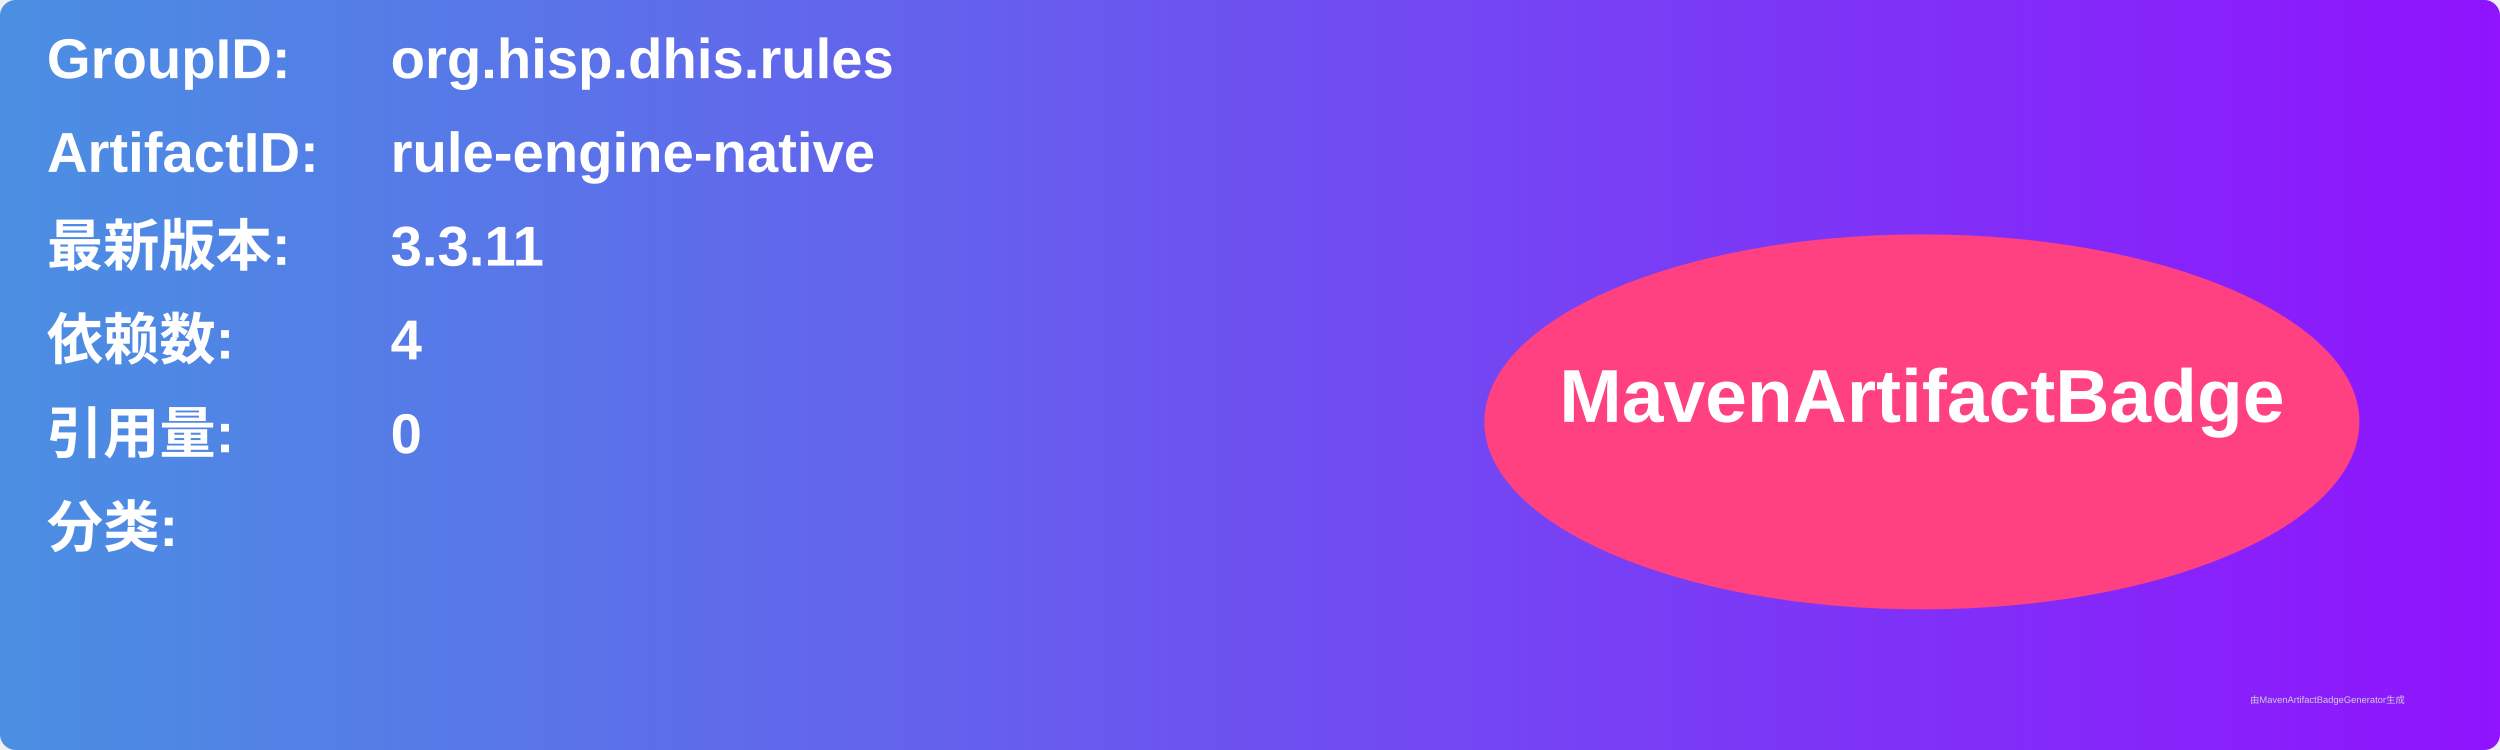
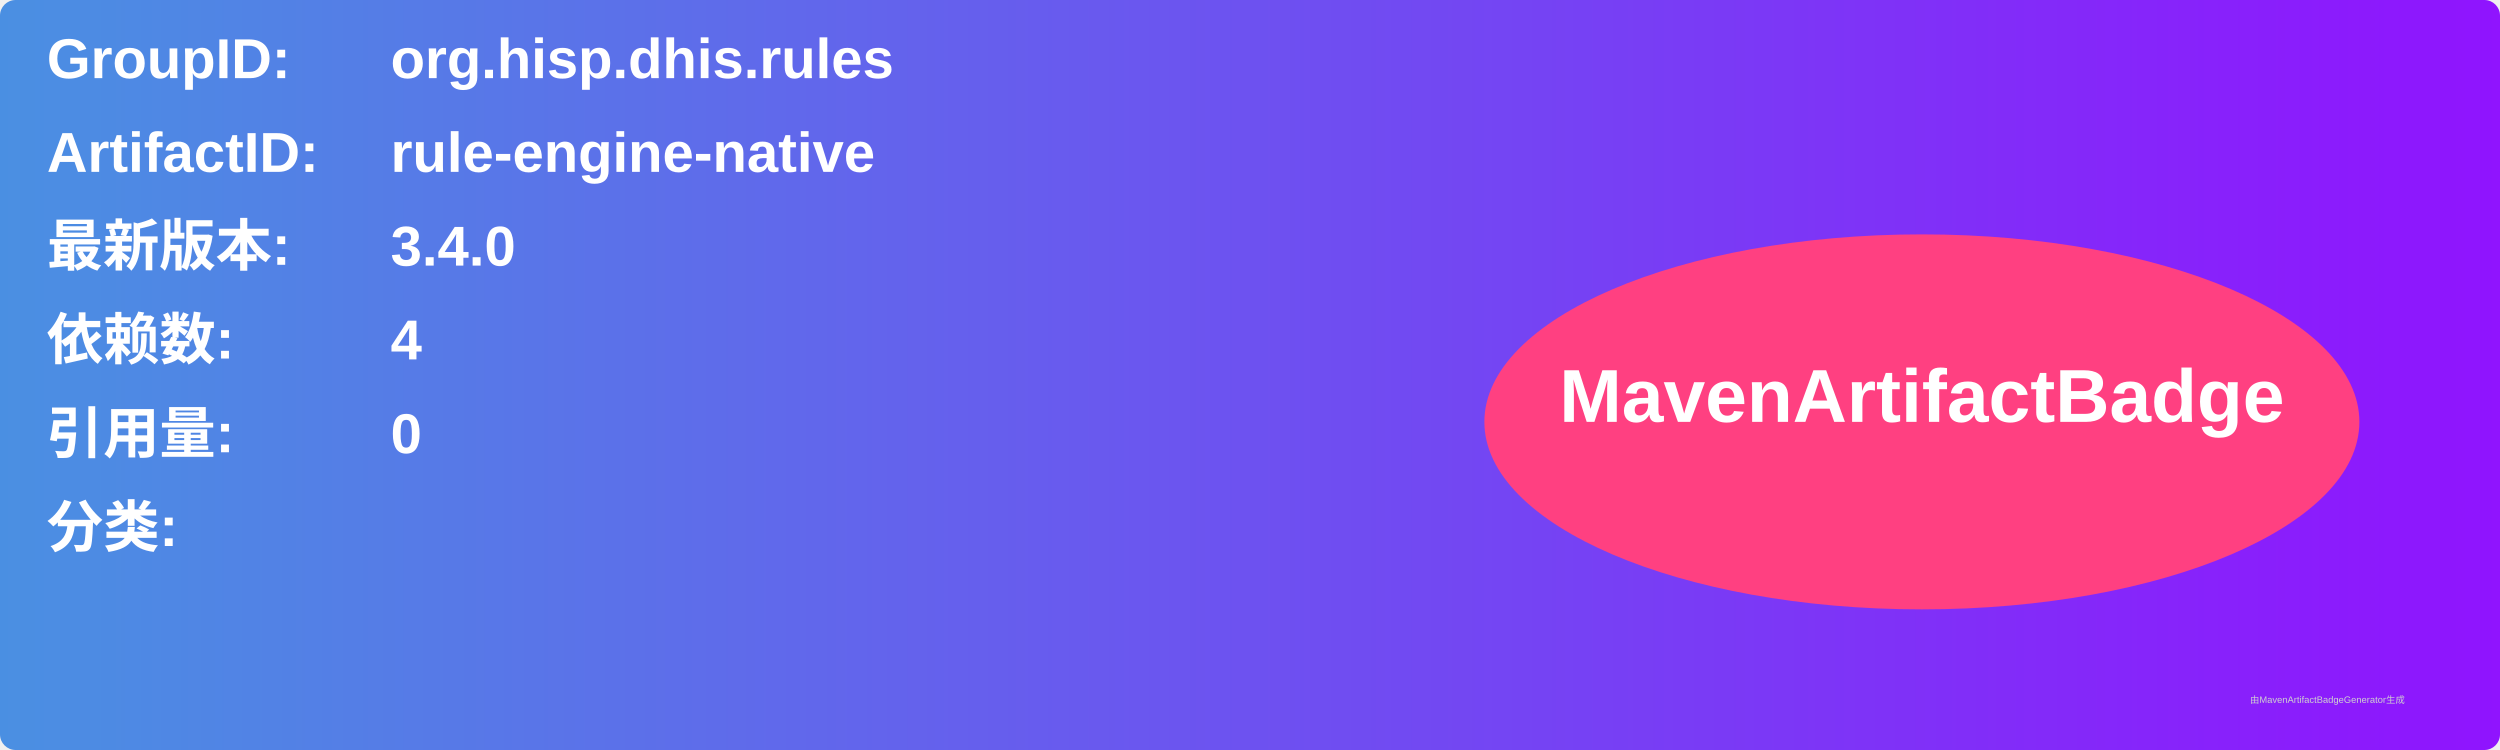
<svg xmlns="http://www.w3.org/2000/svg" width="800" height="240" viewBox="0 0 800 240">
  <linearGradient id="grad" x1="0%" y1="0%" x2="100%" y2="0%">
    <stop offset="0%" stop-color="#4a90e2" />
    <stop offset="100%" stop-color="#9013fe" />
  </linearGradient>
  <rect width="100%" height="100%" rx="5" ry="5" fill="url(#grad)" />
  <g transform="translate(15, 15)">
    <text x="0" y="10" font-family="Arial" font-size="18" fill="white" font-weight="bold" width="260">GroupID:</text>
    <text x="110" y="10" font-family="Arial" font-size="18" fill="white" font-weight="bold" width="460">org.hisp.dhis.rules</text>
    <text x="0" y="40" font-family="Arial" font-size="18" fill="white" font-weight="bold" width="260">ArtifactID:</text>
    <text x="110" y="40" font-family="Arial" font-size="18" fill="white" font-weight="bold" width="460">rule-engine-native</text>
    <text x="0" y="70" font-family="Arial" font-size="18" fill="white" font-weight="bold">最新版本:</text>
    <text x="110" y="70" font-family="Arial" font-size="18" fill="white" font-weight="bold">
-       <tspan font-weight="bold">3.3.11</tspan>
+       <tspan font-weight="bold">3.4.0</tspan>
    </text>
    <text x="0" y="100" font-family="Arial" font-size="18" fill="white" font-weight="bold">依赖数: </text>
    <text x="110" y="100" font-family="Arial" font-size="18" fill="white">
      <tspan font-weight="bold">4</tspan>
    </text>
    <text x="0" y="130" font-family="Arial" font-size="18" fill="white" font-weight="bold">引用量: </text>
    <text x="110" y="130" font-family="Arial" font-size="18" fill="white">
      <tspan font-weight="bold">0</tspan>
    </text>
    <text x="0" y="160" font-family="Arial" font-size="18" fill="white" font-weight="bold">分类:</text>
    <text x="10" y="190" font-family="Arial" font-size="10" fill="white">
      <tspan font-weight="bold" />
    </text>
    <ellipse cx="600" cy="120" rx="140" ry="60" fill="#ff4081" />
    <text x="600" y="120" text-anchor="middle" font-family="Arial" font-size="24" fill="white" font-weight="bold">MavenArtifactBadge</text>
  </g>
  <text x="720" y="225" font-family="Arial" font-size="3" fill="#d0d0d0">由MavenArtifactBadgeGenerator生成</text>
</svg>
